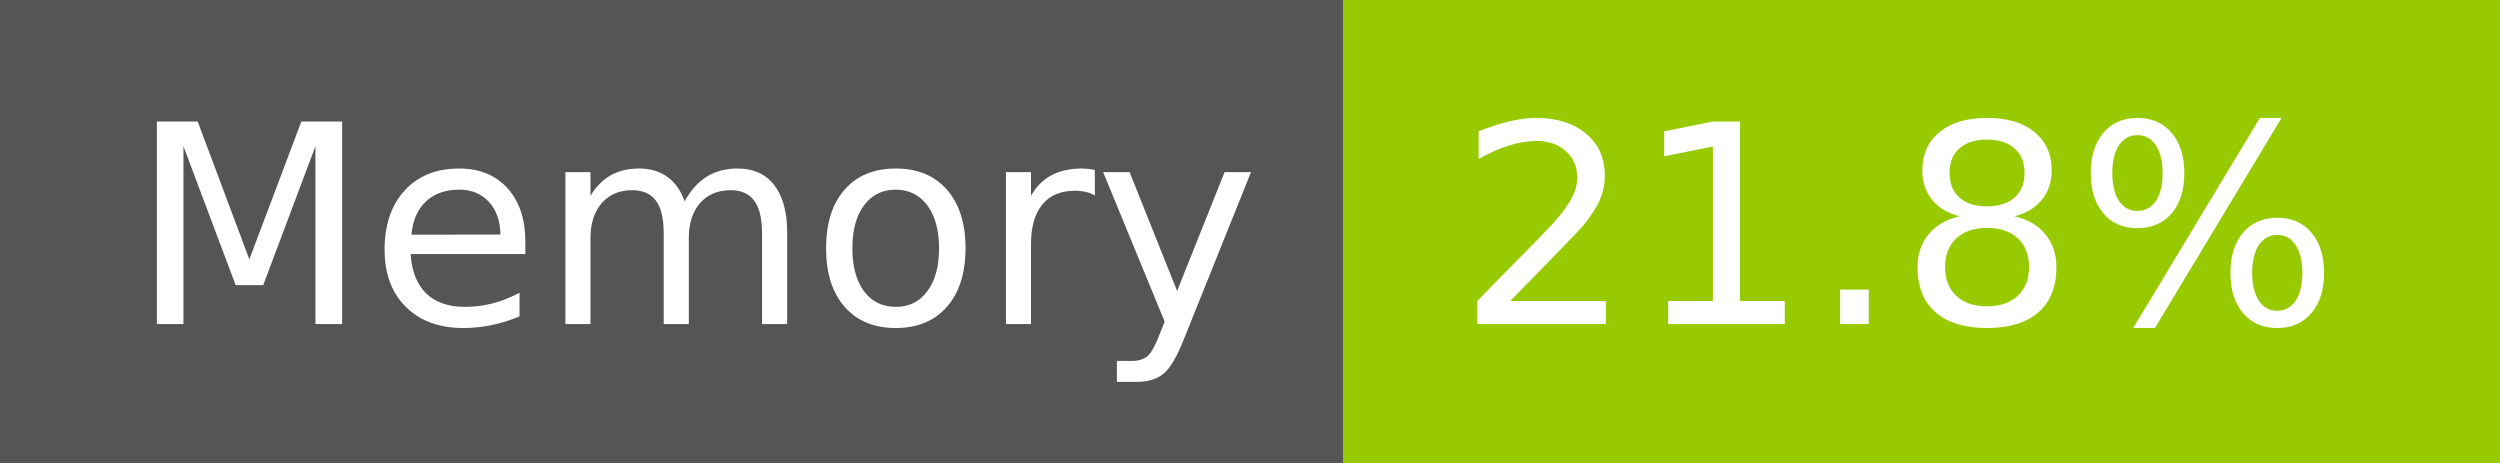
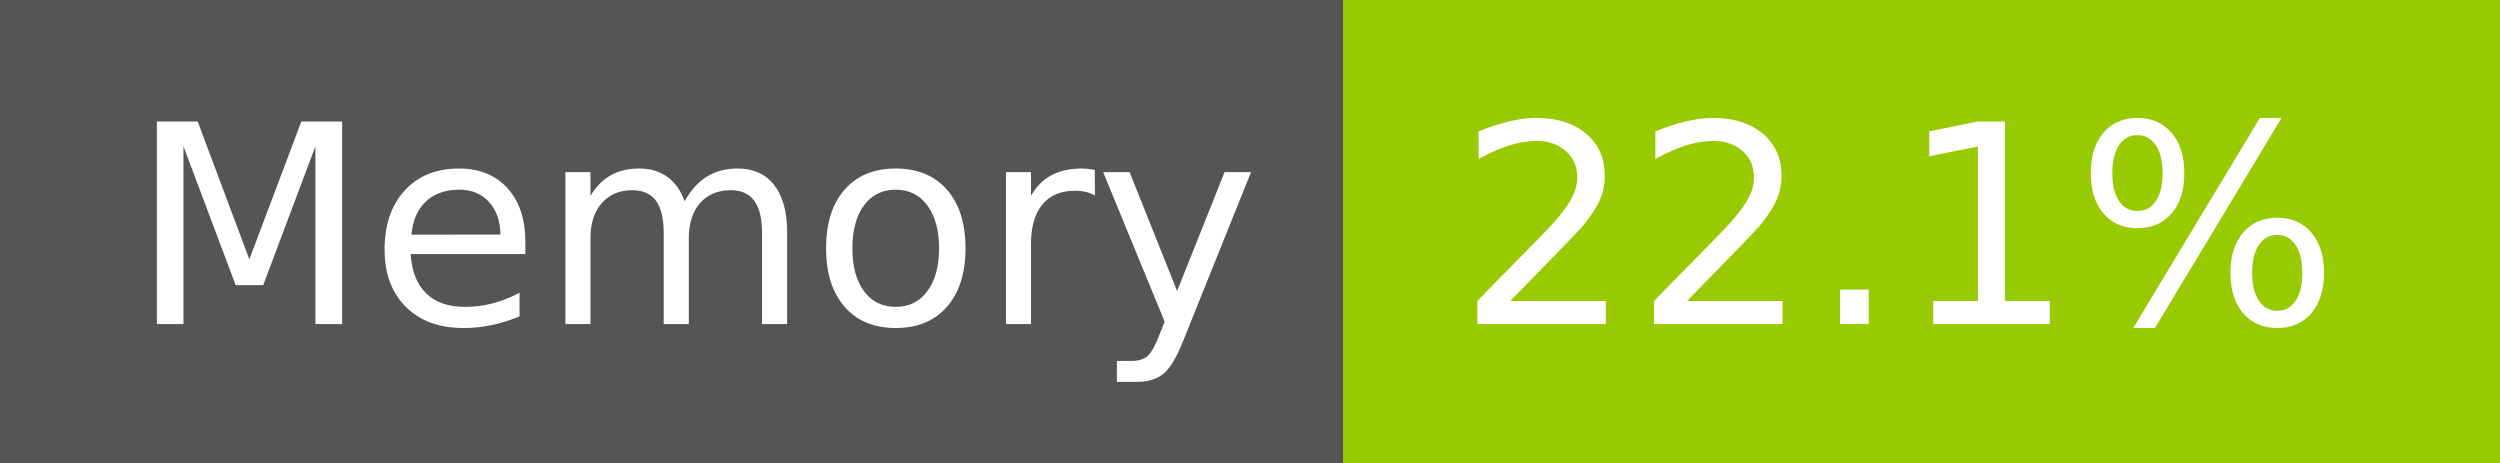
- <svg xmlns="http://www.w3.org/2000/svg" width="108" height="20" role="img" aria-label="Memory: 21.8%">
+ <svg xmlns="http://www.w3.org/2000/svg" width="108" height="20" role="img" aria-label="Memory: 22.1%">
  <g shape-rendering="crispEdges">
    <rect width="58" height="20" fill="#555" />
    <rect x="58" width="50" height="20" fill="#97ca00" />
  </g>
  <g fill="#fff" text-anchor="middle" font-family="Verdana,Geneva,DejaVu Sans,sans-serif" text-rendering="geometricPrecision" font-size="120">
    <text x="300" y="140" transform="scale(.1)" fill="#fff" textLength="466">Memory</text>
-     <text x="820" y="140" transform="scale(.1)" fill="#fff" textLength="390">21.8%</text>
+     <text x="820" y="140" transform="scale(.1)" fill="#fff" textLength="390">22.1%</text>
  </g>
</svg>
